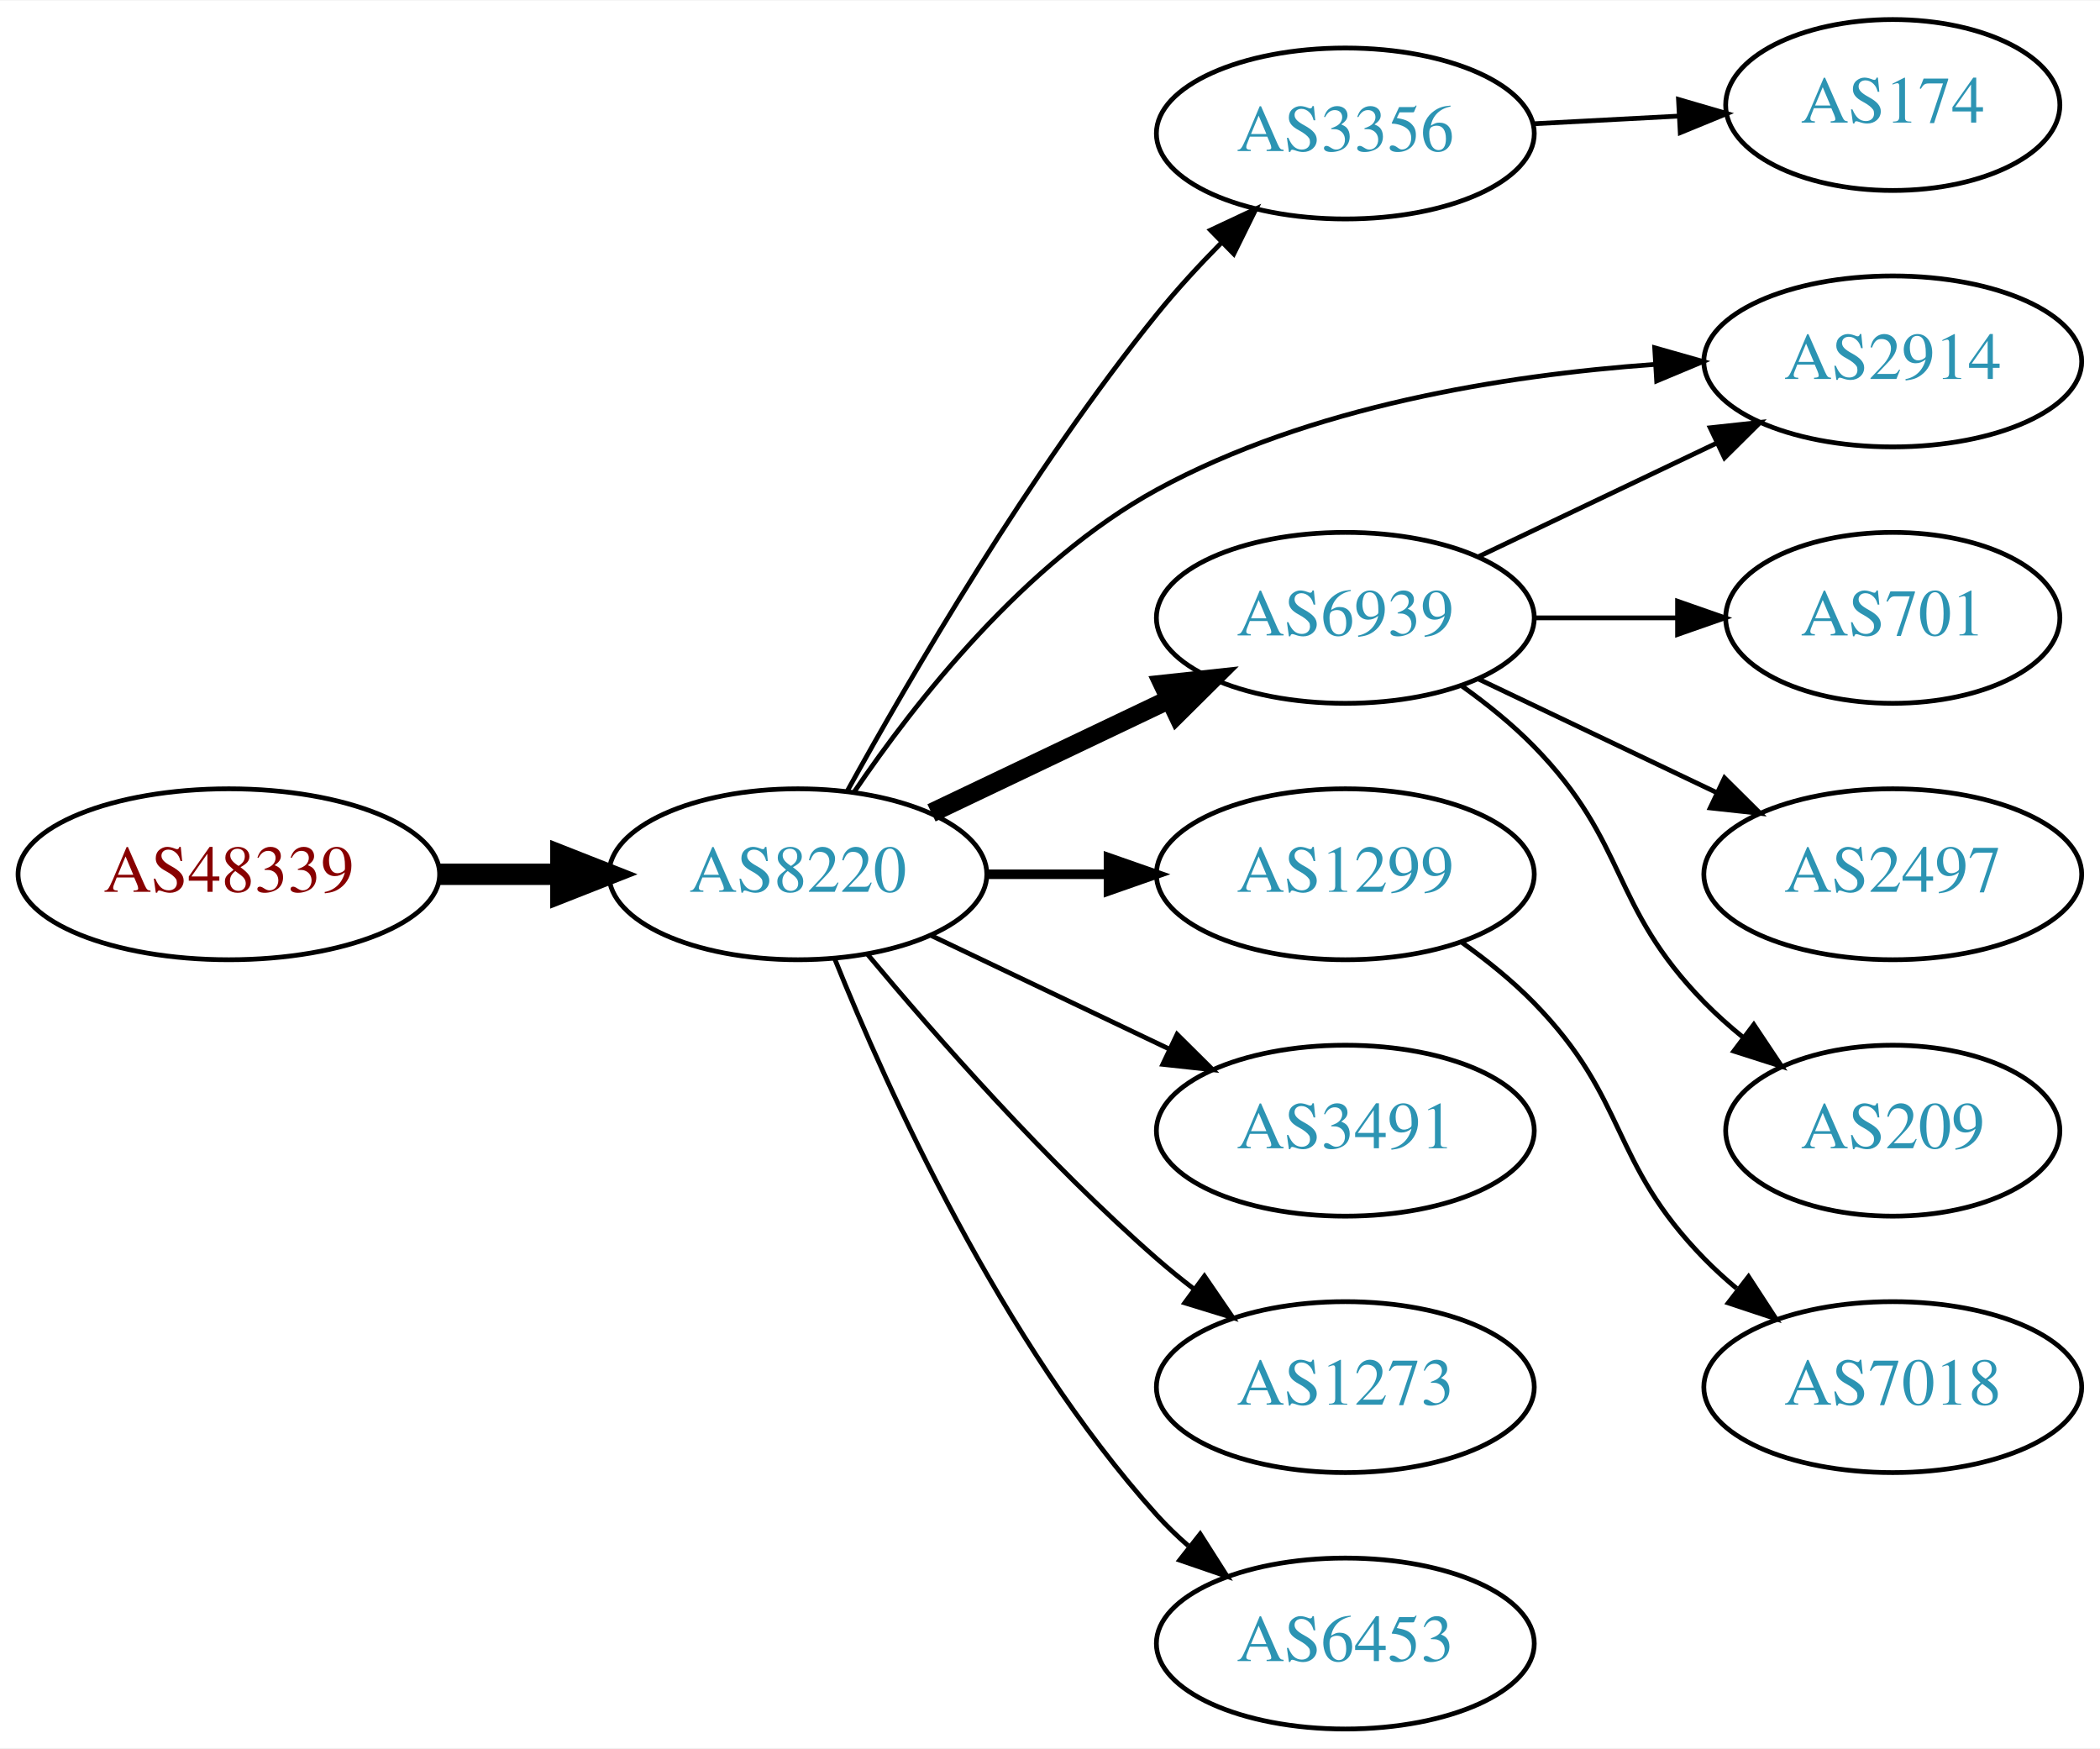
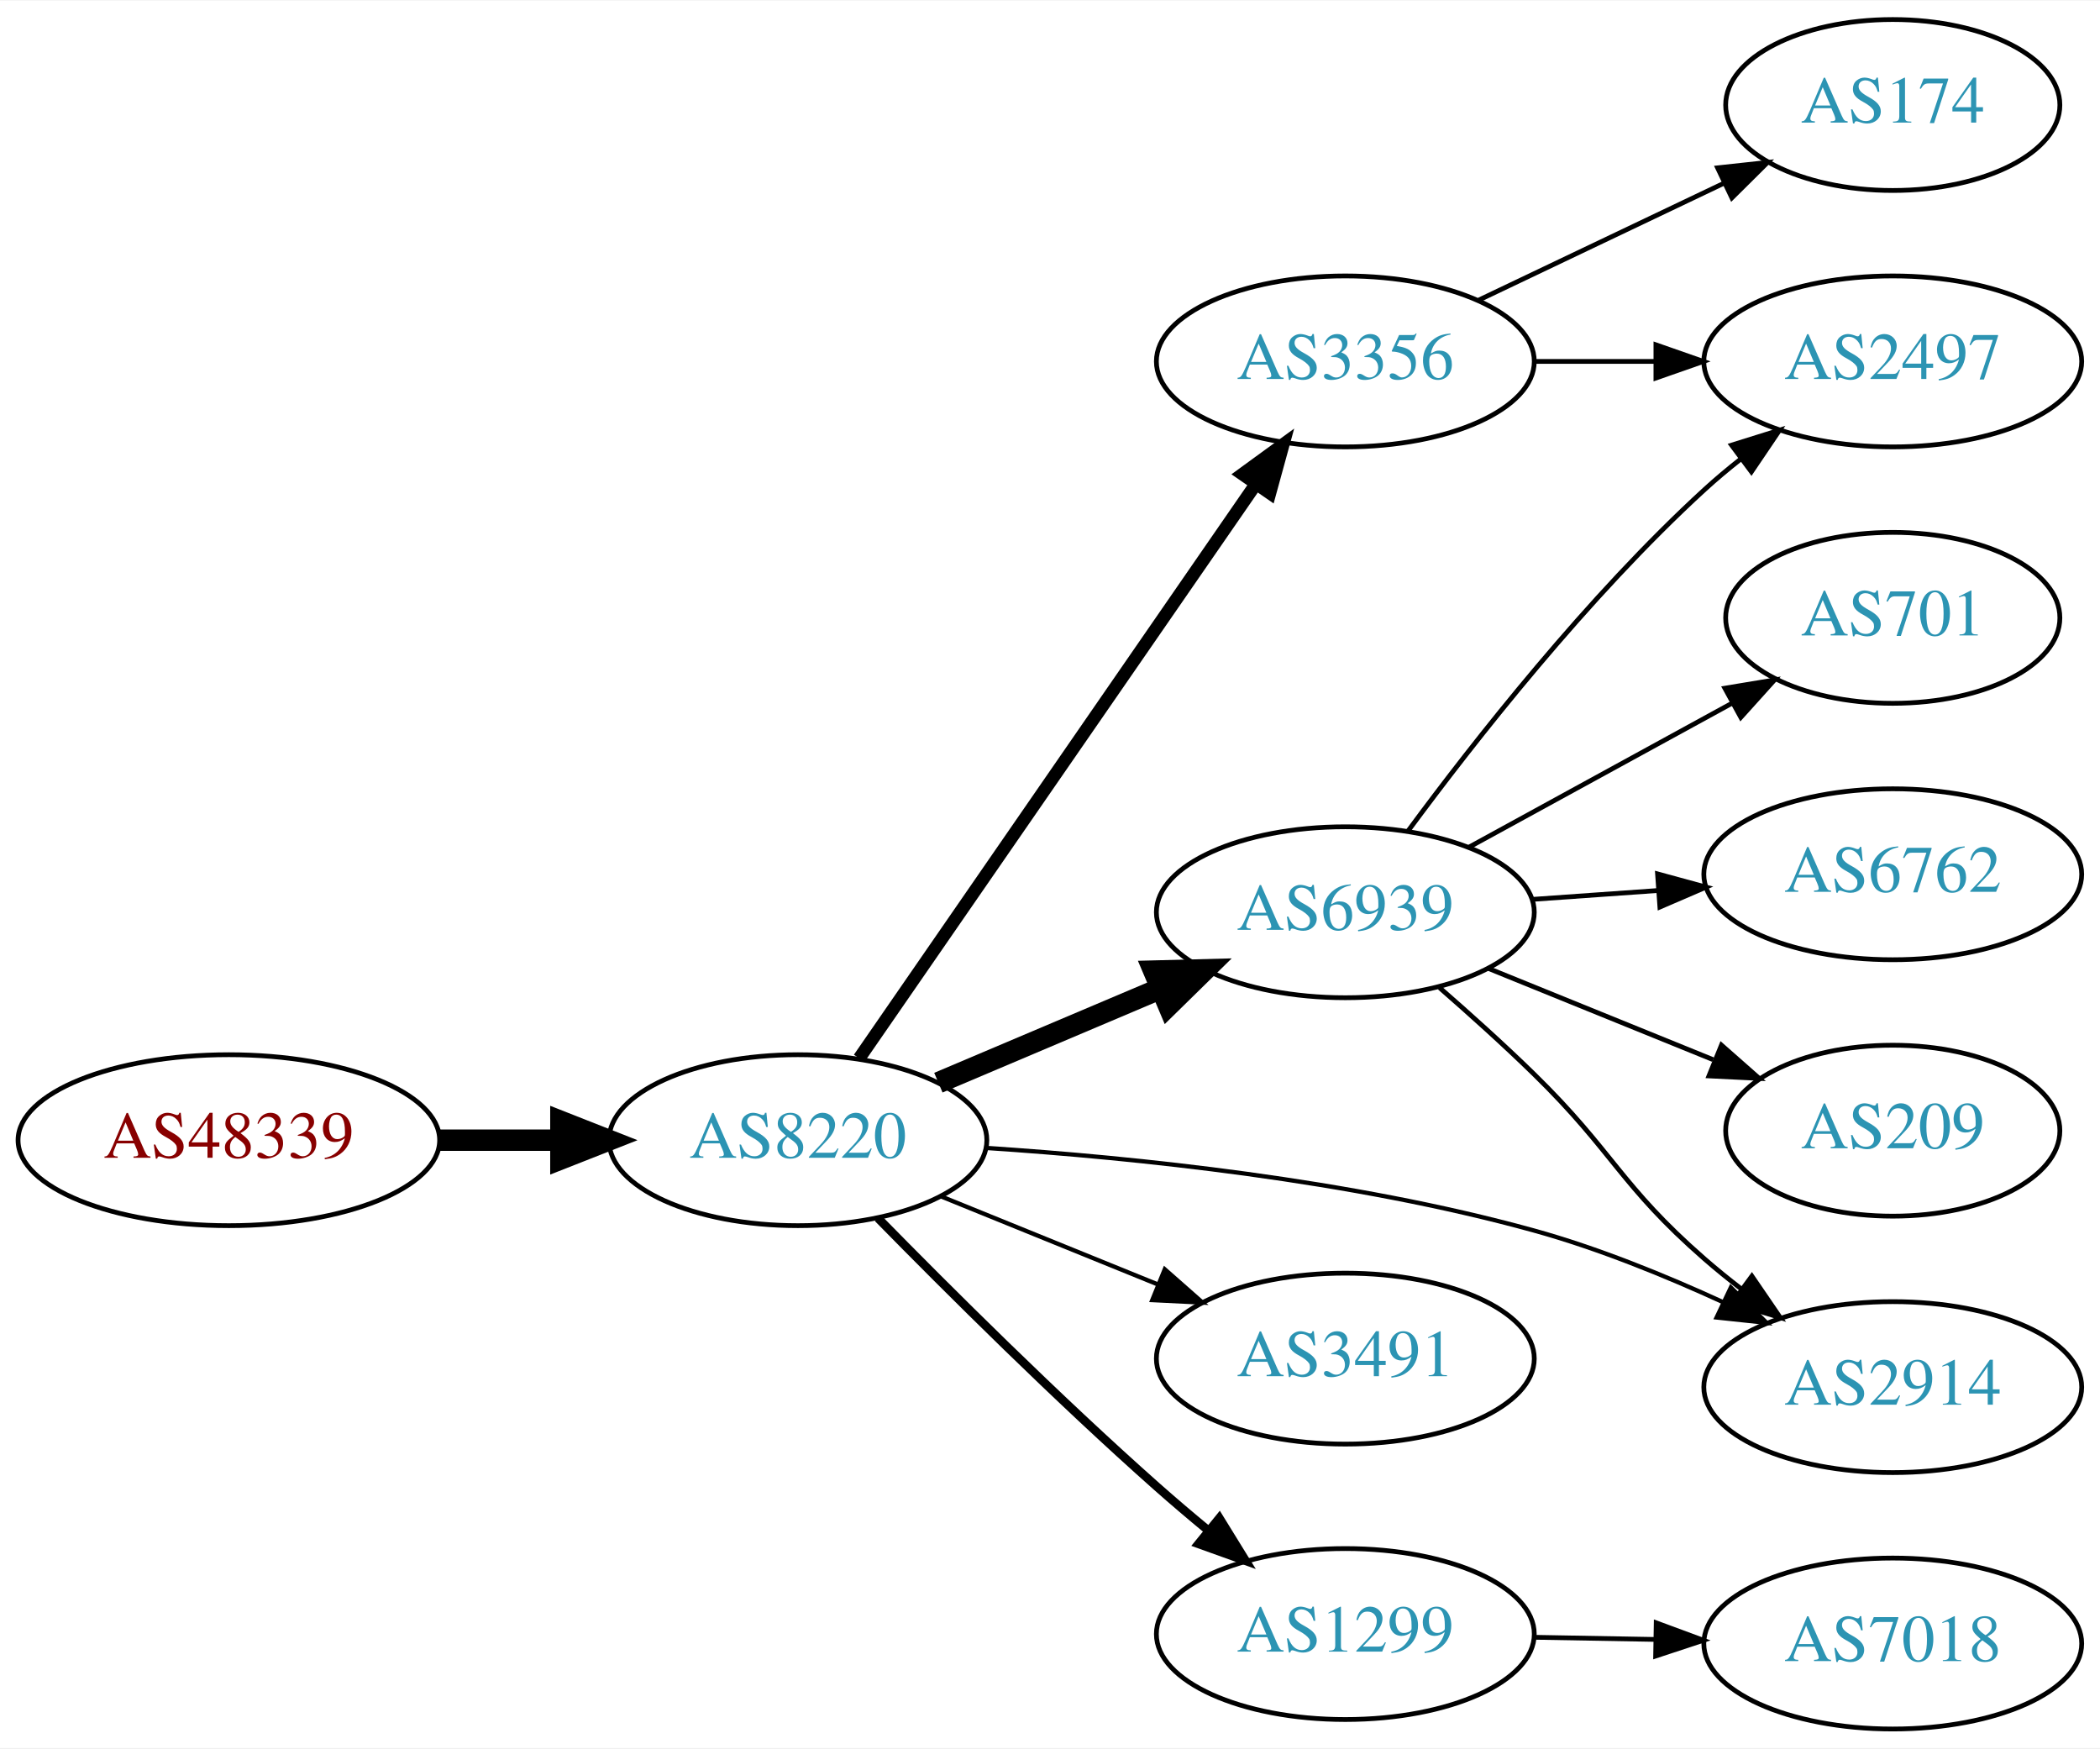
<svg xmlns="http://www.w3.org/2000/svg" xmlns:xlink="http://www.w3.org/1999/xlink" width="442pt" height="368pt" viewBox="0.00 0.00 442.27 368.00">
  <g id="graph0" class="graph" transform="scale(1 1) rotate(0) translate(4 364)">
    <polygon fill="white" stroke="none" points="-4,4 -4,-364 438.271,-364 438.271,4 -4,4" />
    <g id="node1" class="node">
      <g id="a_node1">
        <a xlink:href="/asn/48339" xlink:title="AS48339 ~ Raiffeisen Rechenzentrum GmbH [AT]">
-           <ellipse fill="#ffffff" stroke="black" cx="44.196" cy="-180" rx="44.393" ry="18" />
-           <text text-anchor="middle" x="44.196" y="-176.3" font-family="Times,serif" font-size="14.00" fill="#880000">AS48339</text>
+           <ellipse fill="#ffffff" stroke="black" cx="44.196" cy="-124" rx="44.393" ry="18" />
+           <text text-anchor="middle" x="44.196" y="-120.3" font-family="Times,serif" font-size="14.00" fill="#880000">AS48339</text>
        </a>
      </g>
    </g>
    <g id="node2" class="node">
      <g id="a_node2">
        <a xlink:href="/asn/8220" xlink:title="AS8220 ~ COLT [GB]">
-           <ellipse fill="#ffffff" stroke="black" cx="164.039" cy="-180" rx="39.794" ry="18" />
-           <text text-anchor="middle" x="164.039" y="-176.3" font-family="Times,serif" font-size="14.00" fill="#2c94b3">AS8220</text>
+           <ellipse fill="#ffffff" stroke="black" cx="164.039" cy="-124" rx="39.794" ry="18" />
+           <text text-anchor="middle" x="164.039" y="-120.3" font-family="Times,serif" font-size="14.00" fill="#2c94b3">AS8220</text>
        </a>
      </g>
    </g>
    <g id="edge1" class="edge">
-       <path fill="none" stroke="black" stroke-width="4.5" d="M88.407,-180C96.72,-180 105.482,-180 113.965,-180" />
-       <polygon fill="black" stroke="black" stroke-width="4.5" points="114.123,-183.938 124.123,-180 114.123,-176.063 114.123,-183.938" />
+       <path fill="none" stroke="black" stroke-width="4.5" d="M88.407,-124C96.72,-124 105.482,-124 113.965,-124" />
+       <polygon fill="black" stroke="black" stroke-width="4.5" points="114.123,-127.938 124.123,-124 114.123,-120.063 114.123,-127.938" />
    </g>
    <g id="node3" class="node">
      <g id="a_node3">
        <a xlink:href="/asn/3356" xlink:title="AS3356 ~ Level 3 Parent, LLC [US]">
-           <ellipse fill="#ffffff" stroke="black" cx="279.332" cy="-336" rx="39.794" ry="18" />
-           <text text-anchor="middle" x="279.332" y="-332.3" font-family="Times,serif" font-size="14.00" fill="#2c94b3">AS3356</text>
+           <ellipse fill="#ffffff" stroke="black" cx="279.332" cy="-288" rx="39.794" ry="18" />
+           <text text-anchor="middle" x="279.332" y="-284.3" font-family="Times,serif" font-size="14.00" fill="#2c94b3">AS3356</text>
        </a>
      </g>
    </g>
    <g id="edge2" class="edge">
-       <path fill="none" stroke="black" d="M174.503,-197.641C187.658,-221.475 212.893,-264.797 239.685,-298 243.796,-303.094 248.526,-308.225 253.235,-312.998" />
-       <polygon fill="black" stroke="black" points="250.935,-315.644 260.527,-320.145 255.835,-310.645 250.935,-315.644" />
+       <path fill="none" stroke="black" stroke-width="2.7" d="M176.949,-141.241C196.871,-170.079 237.06,-228.256 260.41,-262.057" />
+       <polygon fill="black" stroke="black" stroke-width="2.7" points="257.676,-264.258 266.24,-270.496 263.436,-260.279 257.676,-264.258" />
    </g>
    <g id="node4" class="node">
      <g id="a_node4">
-         <a xlink:href="/asn/2914" xlink:title="AS2914 ~ NTT America, Inc. [US]">
-           <ellipse fill="#ffffff" stroke="black" cx="394.625" cy="-288" rx="39.794" ry="18" />
-           <text text-anchor="middle" x="394.625" y="-284.3" font-family="Times,serif" font-size="14.00" fill="#2c94b3">AS2914</text>
+         <a xlink:href="/asn/6939" xlink:title="AS6939 ~ Hurricane Electric LLC [US]">
+           <ellipse fill="#ffffff" stroke="black" cx="279.332" cy="-172" rx="39.794" ry="18" />
+           <text text-anchor="middle" x="279.332" y="-168.3" font-family="Times,serif" font-size="14.00" fill="#2c94b3">AS6939</text>
        </a>
      </g>
    </g>
    <g id="edge3" class="edge">
-       <path fill="none" stroke="black" d="M175.9,-197.352C188.709,-216.243 211.825,-245.783 239.685,-261 271.777,-278.528 312.741,-285.084 344.343,-287.362" />
-       <polygon fill="black" stroke="black" points="344.484,-290.877 354.675,-287.981 344.902,-283.89 344.484,-290.877" />
+       <path fill="none" stroke="black" stroke-width="4.5" d="M193.627,-136.112C207.85,-142.138 225.229,-149.502 240.536,-155.987" />
+       <polygon fill="black" stroke="black" stroke-width="4.5" points="239.008,-159.616 249.752,-159.891 242.081,-152.365 239.008,-159.616" />
    </g>
    <g id="node5" class="node">
      <g id="a_node5">
-         <a xlink:href="/asn/6939" xlink:title="AS6939 ~ Hurricane Electric LLC [US]">
-           <ellipse fill="#ffffff" stroke="black" cx="279.332" cy="-234" rx="39.794" ry="18" />
-           <text text-anchor="middle" x="279.332" y="-230.3" font-family="Times,serif" font-size="14.00" fill="#2c94b3">AS6939</text>
+         <a xlink:href="/asn/1299" xlink:title="AS1299 ~ Telia Carrier [EU]">
+           <ellipse fill="#ffffff" stroke="black" cx="279.332" cy="-20" rx="39.794" ry="18" />
+           <text text-anchor="middle" x="279.332" y="-16.3" font-family="Times,serif" font-size="14.00" fill="#2c94b3">AS1299</text>
        </a>
      </g>
    </g>
    <g id="edge4" class="edge">
-       <path fill="none" stroke="black" stroke-width="4" d="M192.175,-192.934C207.169,-200.081 225.99,-209.052 242.213,-216.785" />
-       <polygon fill="black" stroke="black" stroke-width="4" points="240.884,-220.028 251.417,-221.171 243.895,-213.709 240.884,-220.028" />
+       <path fill="none" stroke="black" stroke-width="1.8" d="M180.909,-107.579C195.729,-92.465 218.658,-69.635 239.685,-51 243.109,-47.966 246.778,-44.854 250.443,-41.828" />
+       <polygon fill="black" stroke="black" stroke-width="1.8" points="252.801,-44.422 258.363,-35.405 248.392,-38.986 252.801,-44.422" />
    </g>
    <g id="node6" class="node">
      <g id="a_node6">
-         <a xlink:href="/asn/1299" xlink:title="AS1299 ~ Telia Carrier [EU]">
-           <ellipse fill="#ffffff" stroke="black" cx="279.332" cy="-180" rx="39.794" ry="18" />
-           <text text-anchor="middle" x="279.332" y="-176.3" font-family="Times,serif" font-size="14.00" fill="#2c94b3">AS1299</text>
+         <a xlink:href="/asn/3491" xlink:title="AS3491 ~ PCCW Global, Inc. [US]">
+           <ellipse fill="#ffffff" stroke="black" cx="279.332" cy="-78" rx="39.794" ry="18" />
+           <text text-anchor="middle" x="279.332" y="-74.3" font-family="Times,serif" font-size="14.00" fill="#2c94b3">AS3491</text>
        </a>
      </g>
    </g>
    <g id="edge5" class="edge">
-       <path fill="none" stroke="black" stroke-width="2" d="M203.711,-180C211.914,-180 220.678,-180 229.21,-180" />
-       <polygon fill="black" stroke="black" stroke-width="2" points="229.449,-183.5 239.449,-180 229.449,-176.5 229.449,-183.5" />
+       <path fill="none" stroke="black" stroke-width="0.9" d="M194.214,-112.154C208.09,-106.52 224.867,-99.708 239.776,-93.654" />
+       <polygon fill="black" stroke="black" stroke-width="0.9" points="241.306,-96.811 249.255,-89.806 238.673,-90.325 241.306,-96.811" />
    </g>
    <g id="node7" class="node">
      <g id="a_node7">
-         <a xlink:href="/asn/3491" xlink:title="AS3491 ~ PCCW Global, Inc. [US]">
-           <ellipse fill="#ffffff" stroke="black" cx="279.332" cy="-126" rx="39.794" ry="18" />
-           <text text-anchor="middle" x="279.332" y="-122.3" font-family="Times,serif" font-size="14.00" fill="#2c94b3">AS3491</text>
+         <a xlink:href="/asn/2914" xlink:title="AS2914 ~ NTT America, Inc. [US]">
+           <ellipse fill="#ffffff" stroke="black" cx="394.625" cy="-72" rx="39.794" ry="18" />
+           <text text-anchor="middle" x="394.625" y="-68.3" font-family="Times,serif" font-size="14.00" fill="#2c94b3">AS2914</text>
        </a>
      </g>
    </g>
    <g id="edge6" class="edge">
-       <path fill="none" stroke="black" d="M192.175,-167.066C207.169,-159.919 225.99,-150.948 242.213,-143.215" />
-       <polygon fill="black" stroke="black" points="243.895,-146.291 251.417,-138.829 240.884,-139.972 243.895,-146.291" />
+       <path fill="none" stroke="black" stroke-width="0.9" d="M203.604,-122.375C235.114,-120.304 280.563,-115.612 318.978,-105 332.474,-101.272 346.672,-95.505 359.021,-89.829" />
+       <polygon fill="black" stroke="black" stroke-width="0.9" points="360.525,-92.989 368.06,-85.542 357.525,-86.665 360.525,-92.989" />
    </g>
-     <g id="node8" class="node">
-       <g id="a_node8">
-         <a xlink:href="/asn/1273" xlink:title="AS1273 ~ Vodafone Group PLC [EU]">
-           <ellipse fill="#ffffff" stroke="black" cx="279.332" cy="-72" rx="39.794" ry="18" />
-           <text text-anchor="middle" x="279.332" y="-68.3" font-family="Times,serif" font-size="14.00" fill="#2c94b3">AS1273</text>
+     <g id="node11" class="node">
+       <g id="a_node11">
+         <a xlink:href="/asn/2497" xlink:title="AS2497 ~ Internet Initiative Japan Inc. [JP]">
+           <ellipse fill="#ffffff" stroke="black" cx="394.625" cy="-288" rx="39.794" ry="18" />
+           <text text-anchor="middle" x="394.625" y="-284.3" font-family="Times,serif" font-size="14.00" fill="#2c94b3">AS2497</text>
        </a>
      </g>
    </g>
-     <g id="edge7" class="edge">
-       <path fill="none" stroke="black" d="M178.669,-163.183C192.951,-146.071 216.498,-119.255 239.685,-99 242.151,-96.846 244.789,-94.706 247.487,-92.628" />
-       <polygon fill="black" stroke="black" points="249.66,-95.375 255.641,-86.63 245.512,-89.736 249.66,-95.375" />
+     <g id="edge12" class="edge">
+       <path fill="none" stroke="black" d="M319.004,-288C327.207,-288 335.971,-288 344.503,-288" />
+       <polygon fill="black" stroke="black" points="344.742,-291.5 354.742,-288 344.742,-284.5 344.742,-291.5" />
    </g>
-     <g id="node9" class="node">
-       <g id="a_node9">
-         <a xlink:href="/asn/6453" xlink:title="AS6453 ~ TATA COMMUNICATIONS (AMERICA) INC [US]">
-           <ellipse fill="#ffffff" stroke="black" cx="279.332" cy="-18" rx="39.794" ry="18" />
-           <text text-anchor="middle" x="279.332" y="-14.3" font-family="Times,serif" font-size="14.00" fill="#2c94b3">AS6453</text>
-         </a>
-       </g>
-     </g>
-     <g id="edge8" class="edge">
-       <path fill="none" stroke="black" d="M171.786,-162.213C182.837,-134.757 206.891,-81.422 239.685,-45 241.688,-42.776 243.906,-40.637 246.239,-38.603" />
-       <polygon fill="black" stroke="black" points="248.769,-41.065 254.458,-32.127 244.437,-35.567 248.769,-41.065" />
-     </g>
-     <g id="node10" class="node">
-       <g id="a_node10">
+     <g id="node12" class="node">
+       <g id="a_node12">
        <a xlink:href="/asn/174" xlink:title="AS174 ~ Cogent Communications [US]">
          <ellipse fill="#ffffff" stroke="black" cx="394.625" cy="-342" rx="35.194" ry="18" />
          <text text-anchor="middle" x="394.625" y="-338.3" font-family="Times,serif" font-size="14.00" fill="#2c94b3">AS174</text>
        </a>
      </g>
    </g>
-     <g id="edge9" class="edge">
-       <path fill="none" stroke="black" d="M319.004,-338.048C328.804,-338.567 339.406,-339.129 349.456,-339.661" />
-       <polygon fill="black" stroke="black" points="349.501,-343.168 359.673,-340.202 349.872,-336.178 349.501,-343.168" />
+     <g id="edge13" class="edge">
+       <path fill="none" stroke="black" d="M307.468,-300.934C322.9,-308.29 342.385,-317.577 358.92,-325.459" />
+       <polygon fill="black" stroke="black" points="357.729,-328.768 368.262,-329.911 360.741,-322.449 357.729,-328.768" />
    </g>
-     <g id="edge12" class="edge">
-       <path fill="none" stroke="black" d="M307.468,-246.934C322.462,-254.081 341.283,-263.052 357.506,-270.785" />
-       <polygon fill="black" stroke="black" points="356.177,-274.028 366.71,-275.171 359.188,-267.709 356.177,-274.028" />
+     <g id="edge10" class="edge">
+       <path fill="none" stroke="black" d="M299.163,-156.125C305.58,-150.535 312.712,-144.118 318.978,-138 335.856,-121.52 337.206,-114.512 354.978,-99 357.445,-96.847 360.084,-94.708 362.782,-92.631" />
+       <polygon fill="black" stroke="black" points="364.955,-95.377 370.936,-86.632 360.807,-89.738 364.955,-95.377" />
    </g>
-     <g id="node11" class="node">
-       <g id="a_node11">
+     <g id="node8" class="node">
+       <g id="a_node8">
+         <a xlink:href="/asn/6762" xlink:title="AS6762 ~ TELECOM ITALIA SPARKLE S.p.A. [IT]">
+           <ellipse fill="#ffffff" stroke="black" cx="394.625" cy="-180" rx="39.794" ry="18" />
+           <text text-anchor="middle" x="394.625" y="-176.3" font-family="Times,serif" font-size="14.00" fill="#2c94b3">AS6762</text>
+         </a>
+       </g>
+     </g>
+     <g id="edge7" class="edge">
+       <path fill="none" stroke="black" d="M318.687,-174.708C327.177,-175.308 336.281,-175.951 345.115,-176.575" />
+       <polygon fill="black" stroke="black" points="345.087,-180.081 355.308,-177.294 345.58,-173.099 345.087,-180.081" />
+     </g>
+     <g id="node9" class="node">
+       <g id="a_node9">
+         <a xlink:href="/asn/209" xlink:title="AS209 ~ CenturyLink Communications, LLC [US]">
+           <ellipse fill="#ffffff" stroke="black" cx="394.625" cy="-126" rx="35.194" ry="18" />
+           <text text-anchor="middle" x="394.625" y="-122.3" font-family="Times,serif" font-size="14.00" fill="#2c94b3">AS209</text>
+         </a>
+       </g>
+     </g>
+     <g id="edge8" class="edge">
+       <path fill="none" stroke="black" d="M309.507,-160.154C323.921,-154.302 341.465,-147.178 356.794,-140.954" />
+       <polygon fill="black" stroke="black" points="358.544,-144.021 366.493,-137.016 355.91,-137.535 358.544,-144.021" />
+     </g>
+     <g id="node10" class="node">
+       <g id="a_node10">
        <a xlink:href="/asn/701" xlink:title="AS701 ~ UUNET [US]">
          <ellipse fill="#ffffff" stroke="black" cx="394.625" cy="-234" rx="35.194" ry="18" />
          <text text-anchor="middle" x="394.625" y="-230.3" font-family="Times,serif" font-size="14.00" fill="#2c94b3">AS701</text>
        </a>
      </g>
    </g>
-     <g id="edge10" class="edge">
-       <path fill="none" stroke="black" d="M319.004,-234C328.709,-234 339.2,-234 349.163,-234" />
-       <polygon fill="black" stroke="black" points="349.299,-237.5 359.299,-234 349.299,-230.5 349.299,-237.5" />
-     </g>
-     <g id="node12" class="node">
-       <g id="a_node12">
-         <a xlink:href="/asn/2497" xlink:title="AS2497 ~ Internet Initiative Japan Inc. [JP]">
-           <ellipse fill="#ffffff" stroke="black" cx="394.625" cy="-180" rx="39.794" ry="18" />
-           <text text-anchor="middle" x="394.625" y="-176.3" font-family="Times,serif" font-size="14.00" fill="#2c94b3">AS2497</text>
-         </a>
-       </g>
+     <g id="edge9" class="edge">
+       <path fill="none" stroke="black" d="M305.475,-185.76C321.796,-194.691 343.232,-206.423 360.879,-216.08" />
+       <polygon fill="black" stroke="black" points="359.262,-219.185 369.715,-220.915 362.623,-213.044 359.262,-219.185" />
    </g>
    <g id="edge11" class="edge">
-       <path fill="none" stroke="black" d="M307.468,-221.066C322.462,-213.919 341.283,-204.948 357.506,-197.215" />
-       <polygon fill="black" stroke="black" points="359.188,-200.291 366.71,-192.829 356.177,-193.972 359.188,-200.291" />
+       <path fill="none" stroke="black" d="M292.619,-189.225C306.52,-208.053 330.436,-238.53 354.978,-261 357.393,-263.211 359.996,-265.39 362.671,-267.493" />
+       <polygon fill="black" stroke="black" points="360.677,-270.372 370.789,-273.532 364.855,-264.755 360.677,-270.372" />
    </g>
    <g id="node13" class="node">
      <g id="a_node13">
-         <a xlink:href="/asn/209" xlink:title="AS209 ~ CenturyLink Communications, LLC [US]">
-           <ellipse fill="#ffffff" stroke="black" cx="394.625" cy="-126" rx="35.194" ry="18" />
-           <text text-anchor="middle" x="394.625" y="-122.3" font-family="Times,serif" font-size="14.00" fill="#2c94b3">AS209</text>
-         </a>
-       </g>
-     </g>
-     <g id="edge13" class="edge">
-       <path fill="none" stroke="black" d="M303.926,-219.611C309.182,-215.852 314.513,-211.563 318.978,-207 339.151,-186.383 334.806,-173.617 354.978,-153 357.457,-150.466 360.204,-148.017 363.056,-145.696" />
-       <polygon fill="black" stroke="black" points="365.359,-148.343 371.242,-139.532 361.148,-142.752 365.359,-148.343" />
-     </g>
-     <g id="node14" class="node">
-       <g id="a_node14">
        <a xlink:href="/asn/7018" xlink:title="AS7018 ~ AT&amp;T Services, Inc. [US]">
-           <ellipse fill="#ffffff" stroke="black" cx="394.625" cy="-72" rx="39.794" ry="18" />
-           <text text-anchor="middle" x="394.625" y="-68.3" font-family="Times,serif" font-size="14.00" fill="#2c94b3">AS7018</text>
+           <ellipse fill="#ffffff" stroke="black" cx="394.625" cy="-18" rx="39.794" ry="18" />
+           <text text-anchor="middle" x="394.625" y="-14.3" font-family="Times,serif" font-size="14.00" fill="#2c94b3">AS7018</text>
        </a>
      </g>
    </g>
    <g id="edge14" class="edge">
-       <path fill="none" stroke="black" d="M303.926,-165.611C309.182,-161.852 314.513,-157.563 318.978,-153 339.151,-132.383 334.806,-119.617 354.978,-99 357.071,-96.861 359.354,-94.782 361.731,-92.79" />
-       <polygon fill="black" stroke="black" points="364.249,-95.268 370.031,-86.389 359.974,-89.725 364.249,-95.268" />
+       <path fill="none" stroke="black" d="M319.004,-19.317C327.207,-19.172 335.971,-19.018 344.503,-18.867" />
+       <polygon fill="black" stroke="black" points="344.805,-22.363 354.742,-18.686 344.682,-15.364 344.805,-22.363" />
    </g>
  </g>
</svg>
